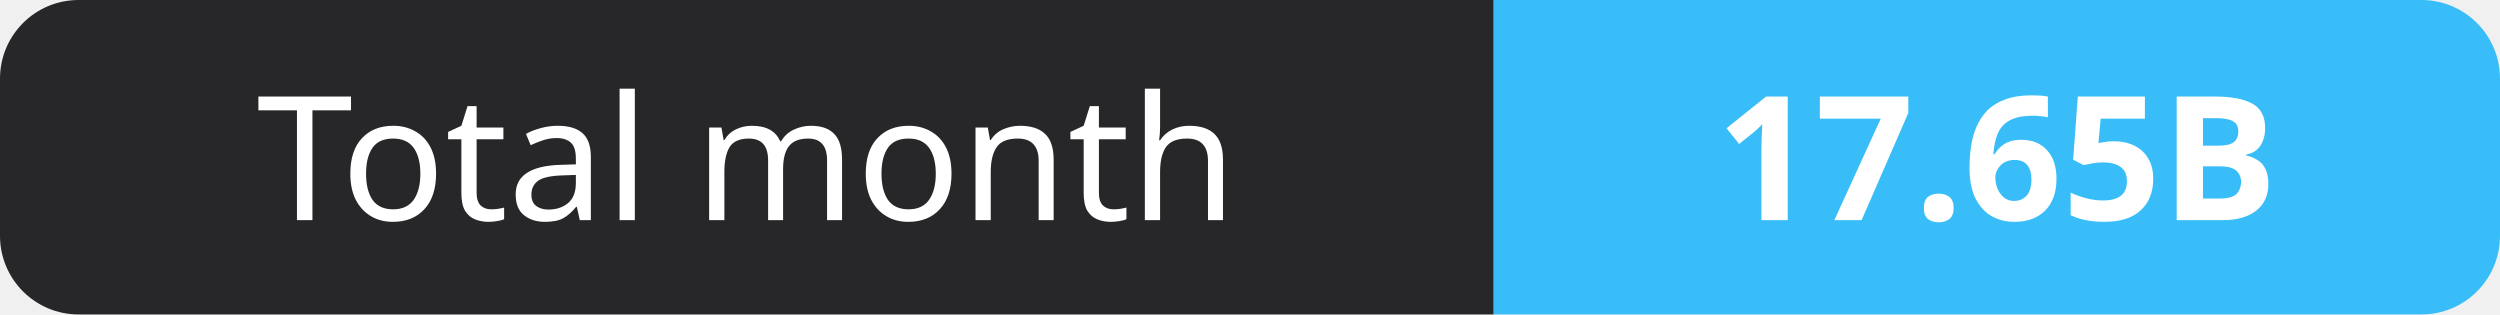
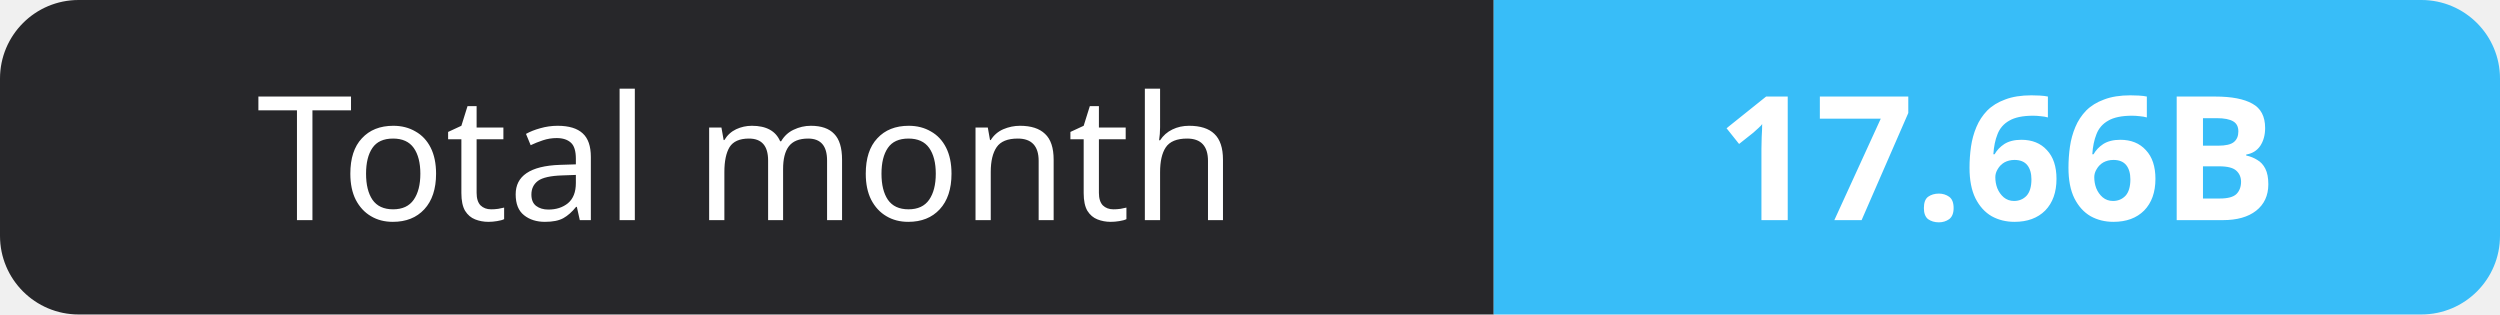
- <svg xmlns="http://www.w3.org/2000/svg" width="159" height="20" role="img" aria-label="Total month: 17.65B">
+ <svg xmlns="http://www.w3.org/2000/svg" width="159" height="20" role="img" aria-label="Total month: 17.66B">
  <clipPath id="r">
    <rect width="159" height="20" rx="5" fill="#fff" />
  </clipPath>
  <g clip-path="url(#r)">
    <rect width="95" height="20" fill="#27272a" />
    <rect x="95" width="64" height="20" fill="#38bdf8" />
  </g>
  <g fill="#fff" text-anchor="middle" font-family="Verdana,Geneva,sans-serif" font-size="11">
    <text x="47.5" y="14">Total month</text>
-     <text x="127.0" y="14" font-weight="700">17.65B</text>
+     <text x="127.0" y="14" font-weight="700">17.66B</text>
  </g>
</svg>
